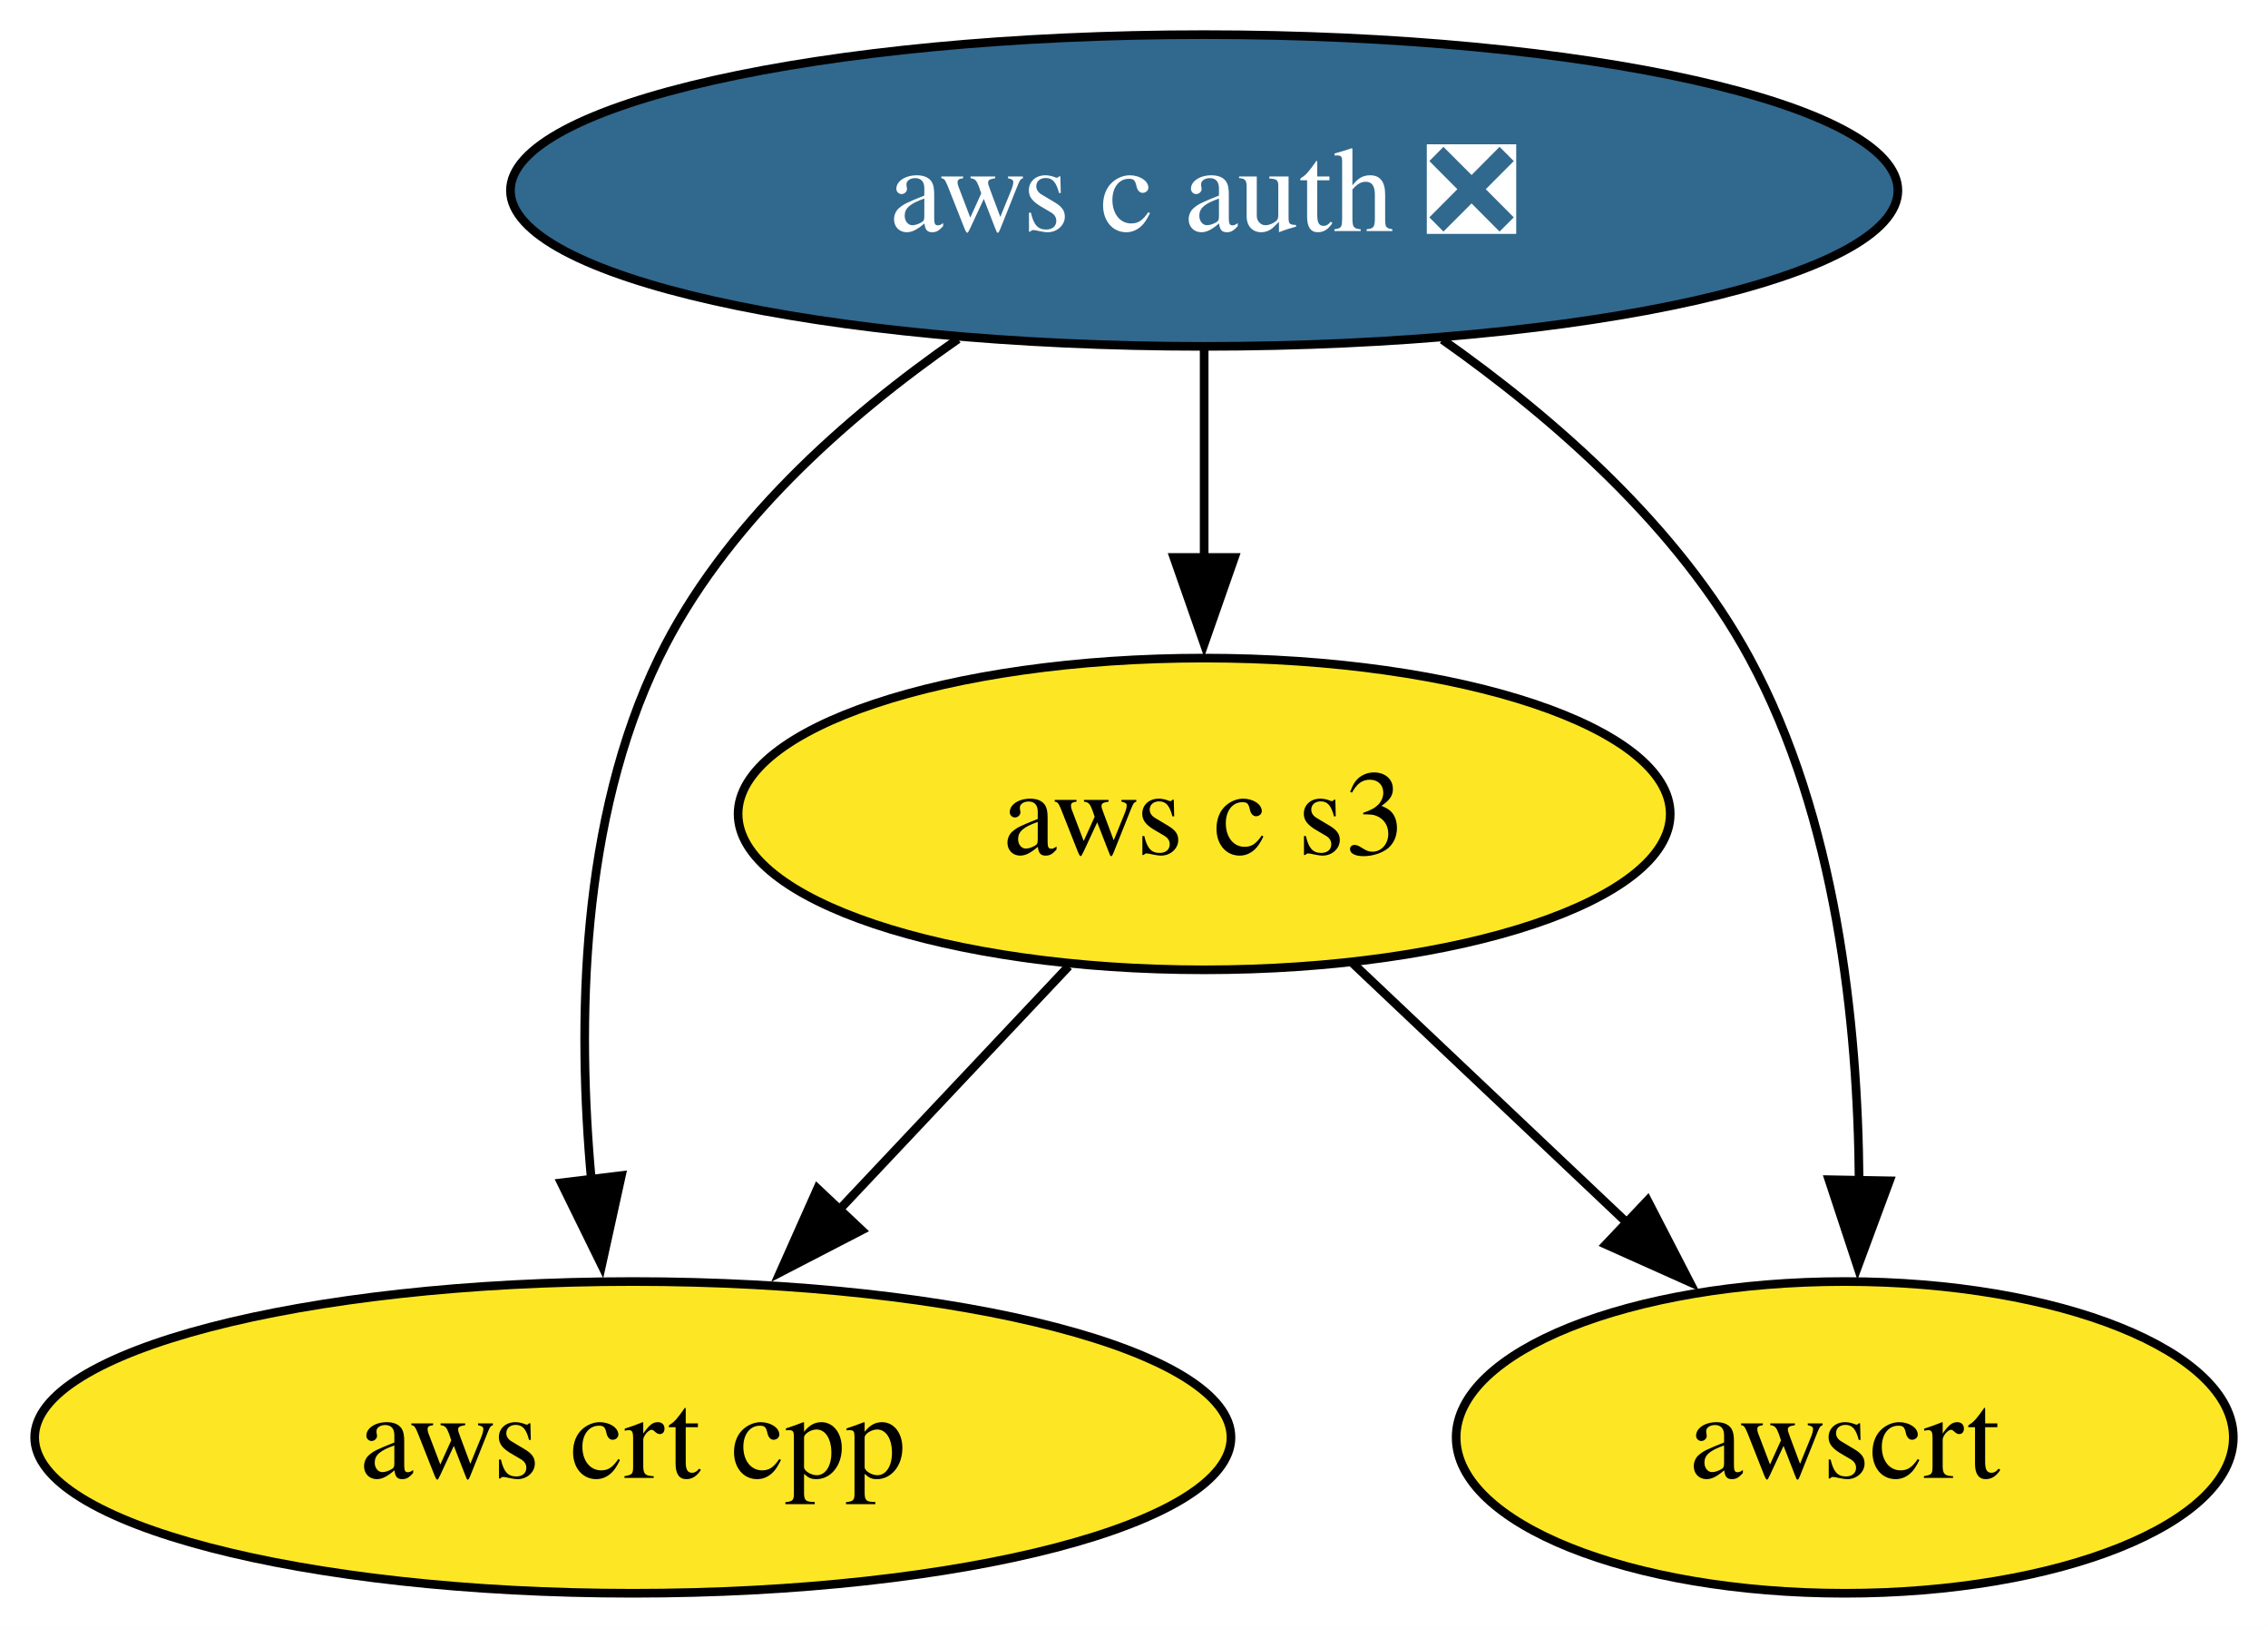
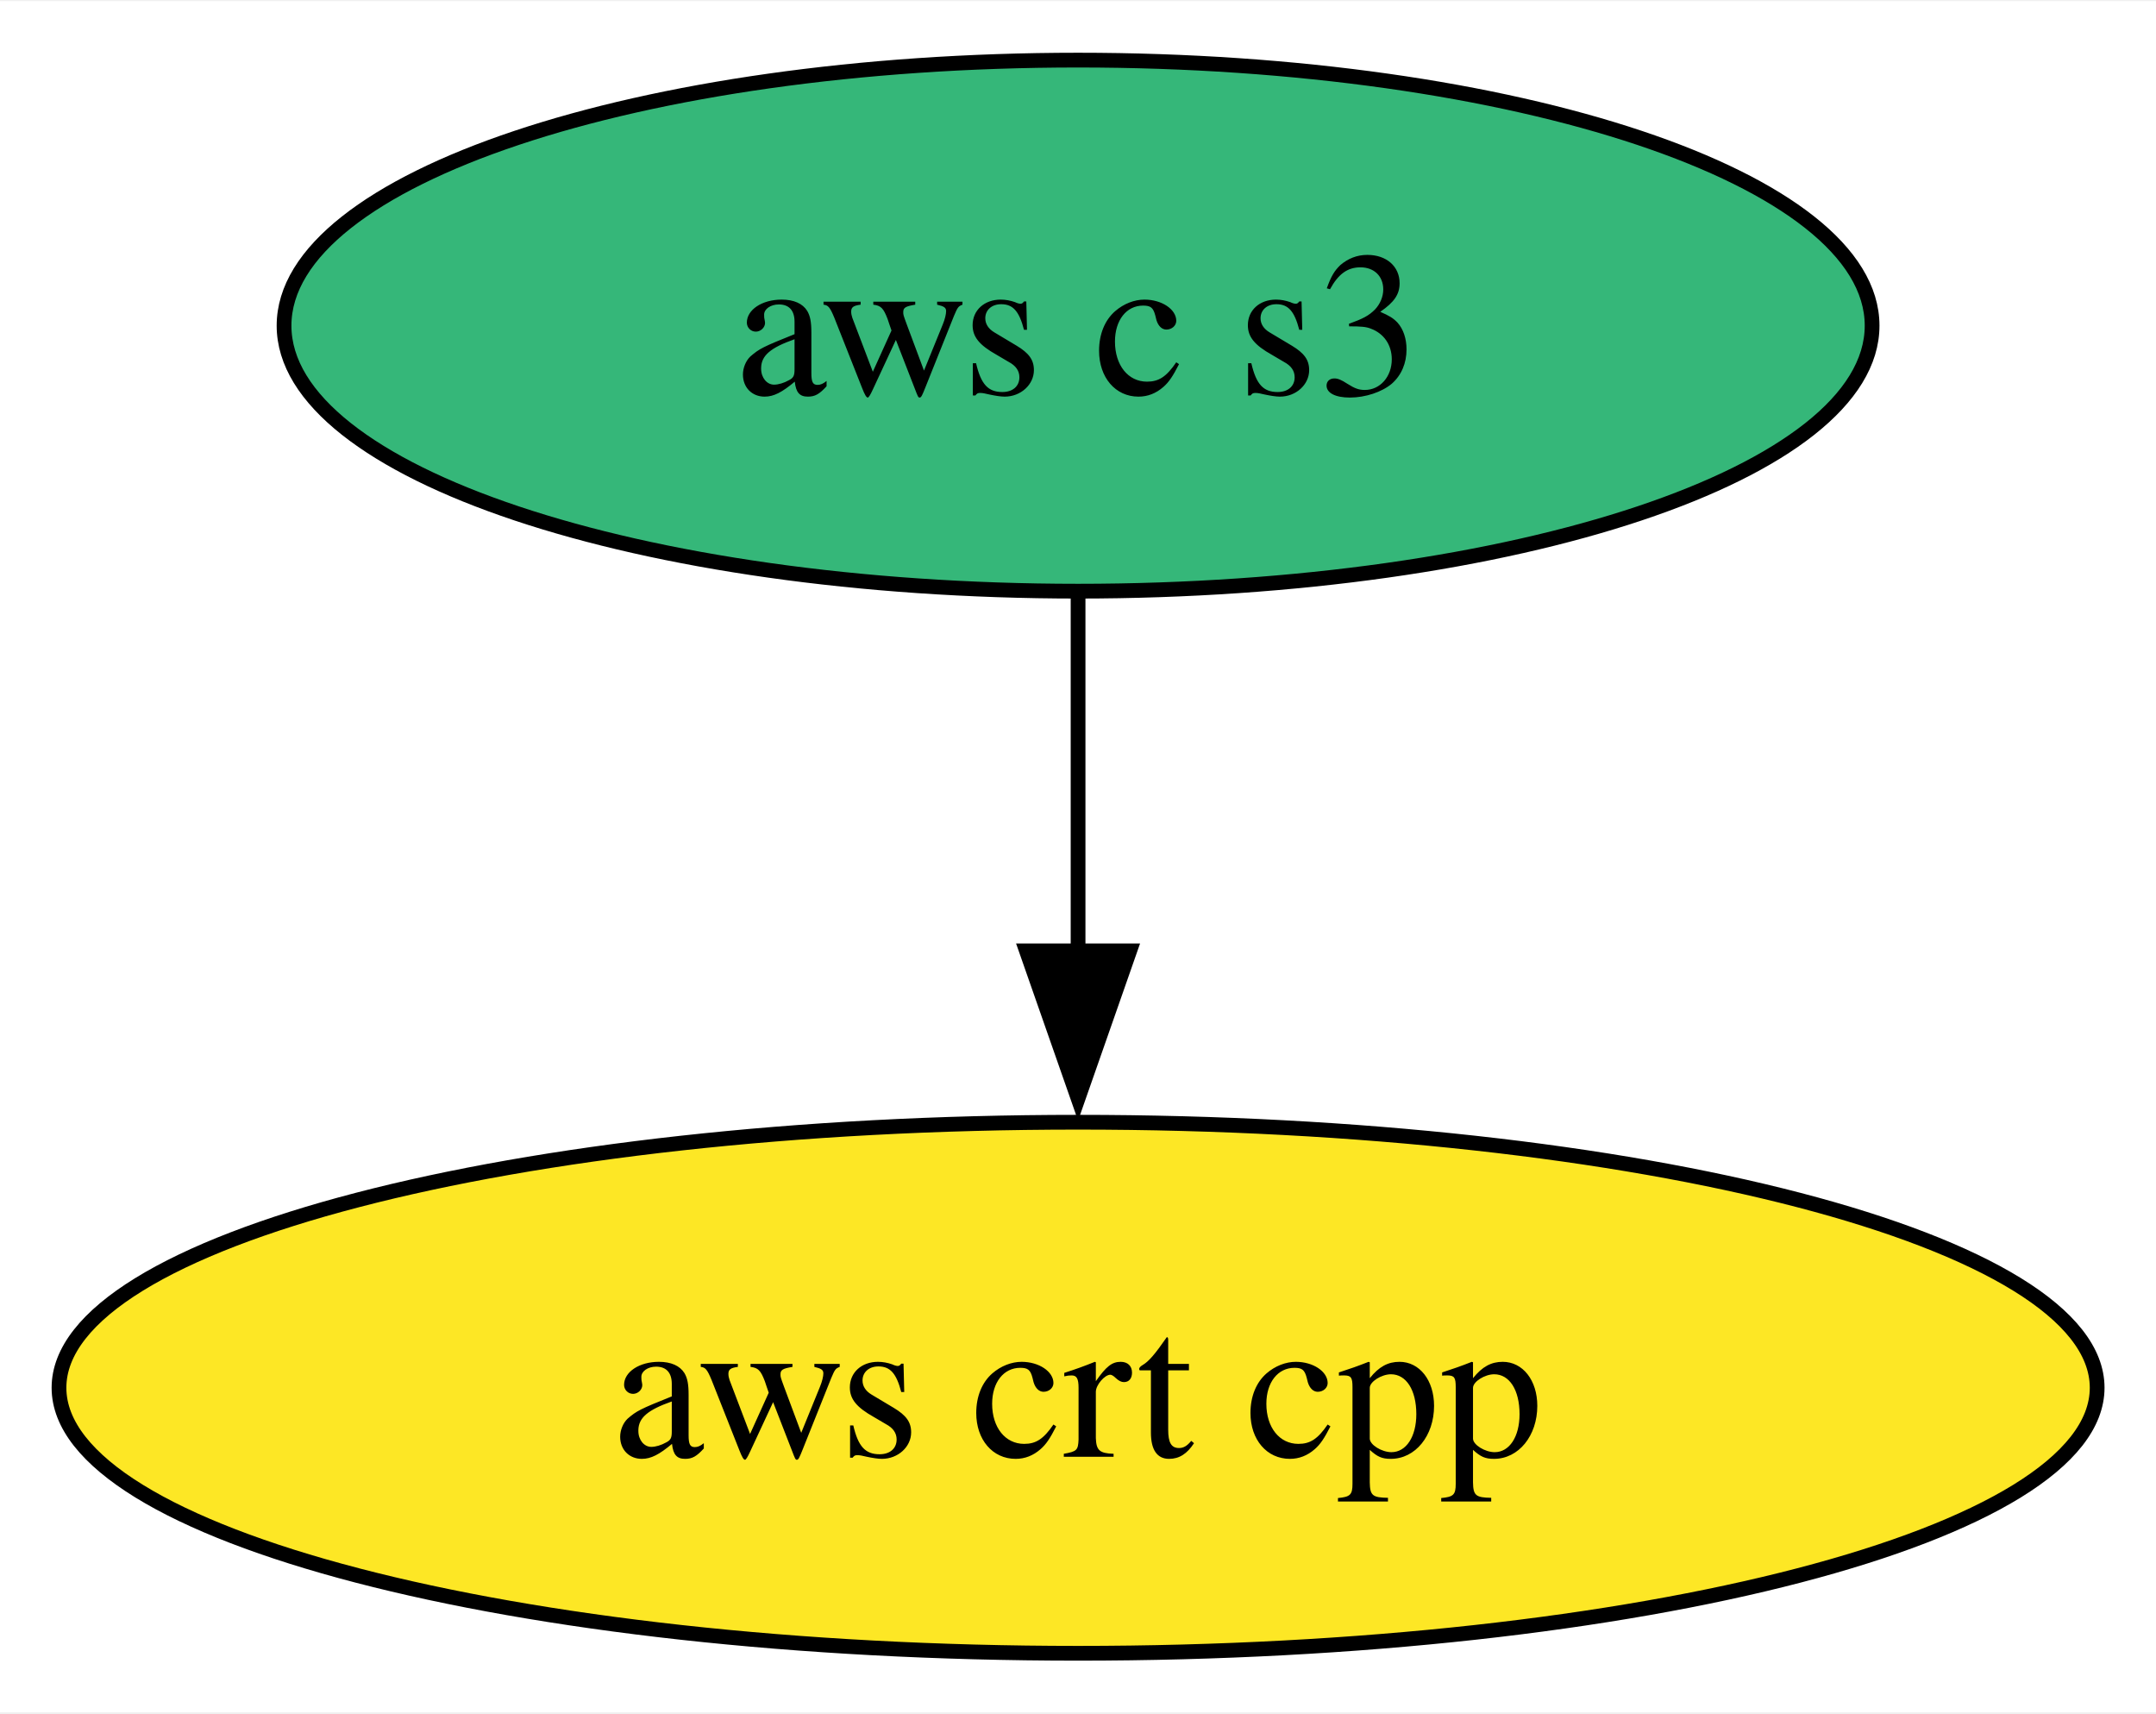
- <svg xmlns="http://www.w3.org/2000/svg" xmlns:xlink="http://www.w3.org/1999/xlink" width="262pt" height="188pt" viewBox="0.00 0.00 261.99 188.00">
-   <g id="graph0" class="graph" transform="scale(1 1) rotate(0) translate(4 184)">
-     <polygon fill="white" stroke="none" points="-4,4 -4,-184 257.99,-184 257.99,4 -4,4" />
+ <svg xmlns="http://www.w3.org/2000/svg" xmlns:xlink="http://www.w3.org/1999/xlink" width="146pt" height="116pt" viewBox="0.00 0.00 146.19 116.00">
+   <g id="graph0" class="graph" transform="scale(1 1) rotate(0) translate(4 112)">
+     <polygon fill="white" stroke="none" points="-4,4 -4,-112 142.19,-112 142.19,4 -4,4" />
    <g id="node1" class="node">
      <g id="a_node1">
-         <a xlink:href="https://github.com/conda-forge/aws-c-auth-feedstock/pull/332" xlink:title="aws c auth ❎">
-           <ellipse fill="#31688e" stroke="black" cx="135.1" cy="-162" rx="80.14" ry="18" />
-           <text text-anchor="middle" x="135.1" y="-157.32" font-family="Times,serif" font-size="14.00" fill="white">aws c auth ❎</text>
-         </a>
-       </g>
-     </g>
-     <g id="node2" class="node">
-       <g id="a_node2">
        <a xlink:href="https://github.com/conda-forge/aws-crt-cpp-feedstock" xlink:title="aws crt cpp">
          <ellipse fill="#fde725" stroke="black" cx="69.1" cy="-18" rx="69.1" ry="18" />
          <text text-anchor="middle" x="69.1" y="-13.32" font-family="Times,serif" font-size="14.00">aws crt cpp</text>
        </a>
      </g>
    </g>
-     <g id="edge2" class="edge">
-       <path fill="none" stroke="black" d="M106.67,-144.85C93.67,-135.82 79.53,-123.3 72.1,-108 63.04,-89.38 62.64,-65.9 64.31,-47.72" />
-       <polygon fill="black" stroke="black" points="67.78,-48.24 65.5,-37.89 60.83,-47.4 67.78,-48.24" />
-     </g>
-     <g id="node3" class="node">
-       <g id="a_node3">
+     <g id="node2" class="node">
+       <g id="a_node2">
        <a xlink:href="https://github.com/conda-forge/aws-c-s3-feedstock" xlink:title="aws c s3">
-           <ellipse fill="#fde725" stroke="black" cx="135.1" cy="-90" rx="53.84" ry="18" />
-           <text text-anchor="middle" x="135.1" y="-85.33" font-family="Times,serif" font-size="14.00">aws c s3</text>
+           <ellipse fill="#35b779" stroke="black" cx="69.1" cy="-90" rx="53.84" ry="18" />
+           <text text-anchor="middle" x="69.1" y="-85.33" font-family="Times,serif" font-size="14.00">aws c s3</text>
        </a>
      </g>
    </g>
    <g id="edge1" class="edge">
-       <path fill="none" stroke="black" d="M135.1,-143.7C135.1,-136.41 135.1,-127.73 135.1,-119.54" />
-       <polygon fill="black" stroke="black" points="138.6,-119.62 135.1,-109.62 131.6,-119.62 138.6,-119.62" />
-     </g>
-     <g id="node4" class="node">
-       <g id="a_node4">
-         <a xlink:href="https://github.com/conda-forge/awscrt-feedstock" xlink:title="awscrt">
-           <ellipse fill="#fde725" stroke="black" cx="209.1" cy="-18" rx="44.89" ry="18" />
-           <text text-anchor="middle" x="209.1" y="-13.32" font-family="Times,serif" font-size="14.00">awscrt</text>
-         </a>
-       </g>
-     </g>
-     <g id="edge3" class="edge">
-       <path fill="none" stroke="black" d="M162.62,-144.78C175.56,-135.66 189.92,-123.08 198.1,-108 208.1,-89.57 210.62,-65.89 210.76,-47.59" />
-       <polygon fill="black" stroke="black" points="214.27,-47.63 210.59,-37.7 207.27,-47.76 214.27,-47.63" />
-     </g>
-     <g id="edge4" class="edge">
-       <path fill="none" stroke="black" d="M119.45,-72.41C111.52,-63.99 101.7,-53.58 92.86,-44.2" />
-       <polygon fill="black" stroke="black" points="95.53,-41.93 86.12,-37.06 90.43,-46.73 95.53,-41.93" />
-     </g>
-     <g id="edge5" class="edge">
-       <path fill="none" stroke="black" d="M152.26,-72.76C161.67,-63.87 173.5,-52.67 183.93,-42.8" />
-       <polygon fill="black" stroke="black" points="186.32,-45.36 191.18,-35.95 181.51,-40.28 186.32,-45.36" />
+       <path fill="none" stroke="black" d="M69.1,-71.7C69.1,-64.41 69.1,-55.73 69.1,-47.54" />
+       <polygon fill="black" stroke="black" points="72.6,-47.62 69.1,-37.62 65.6,-47.62 72.6,-47.62" />
    </g>
  </g>
</svg>
